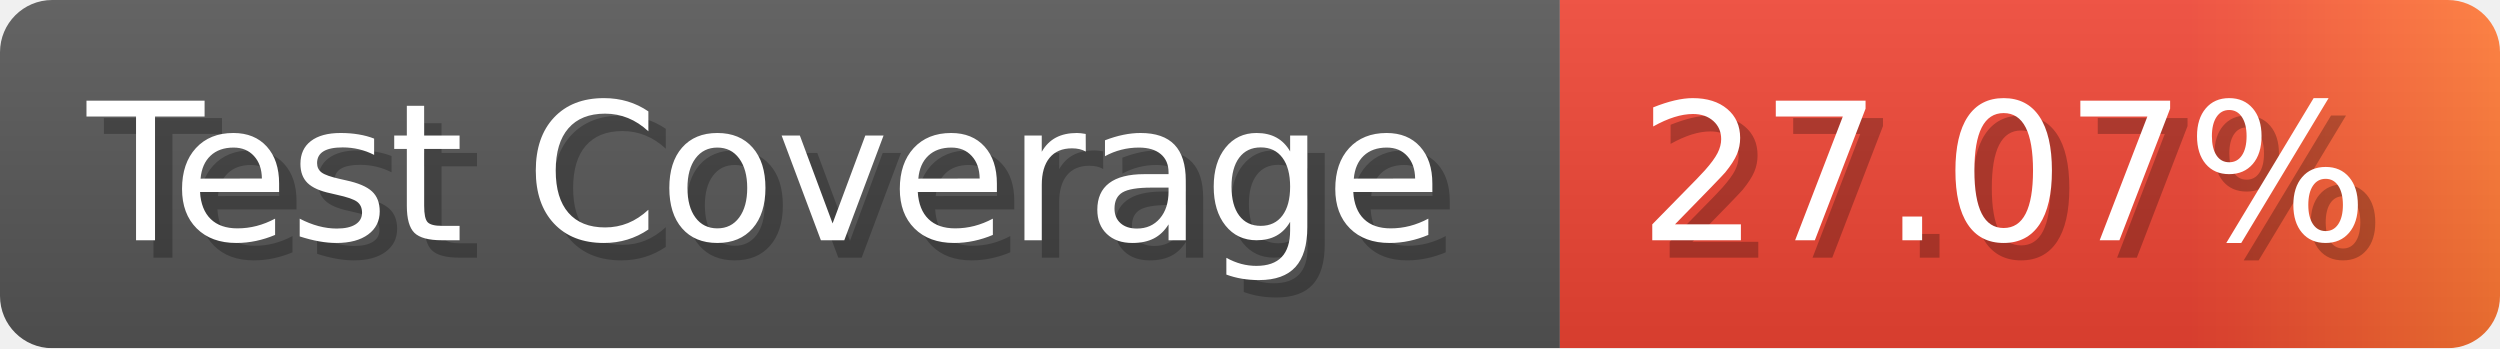
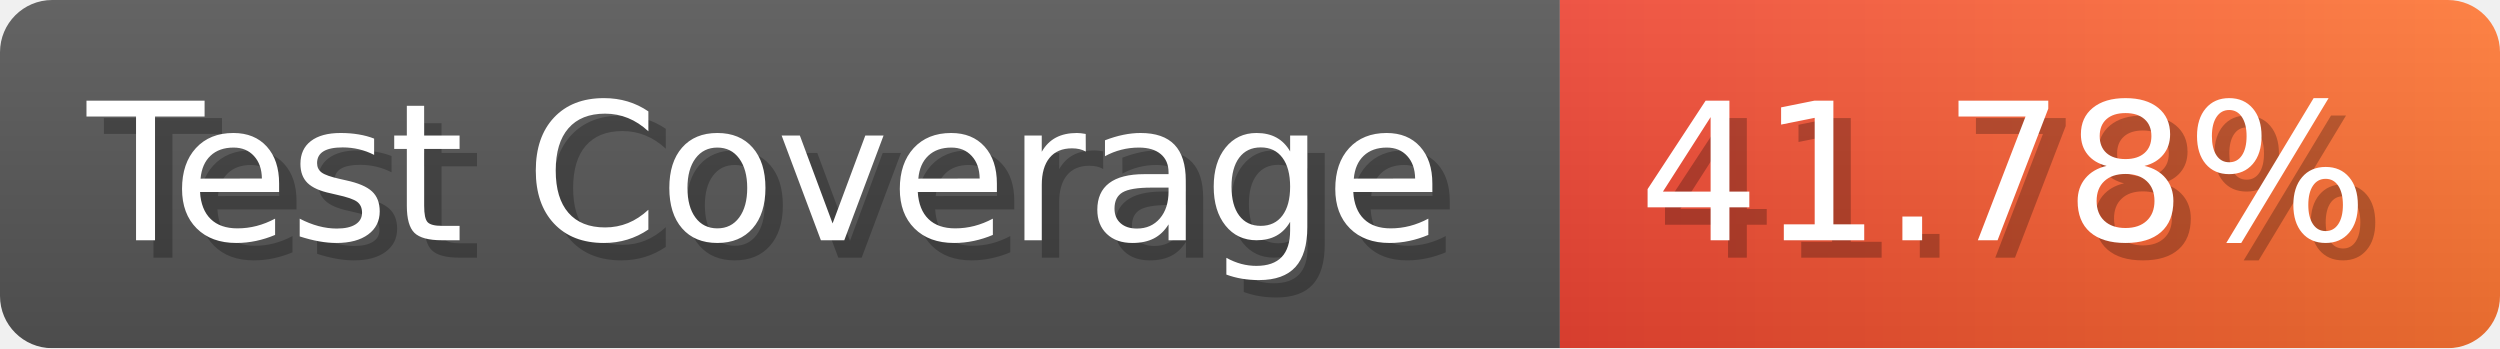
- <svg xmlns="http://www.w3.org/2000/svg" width="143.6" height="20" viewBox="0 0 1436 200" role="img" aria-label="Test Coverage: 27.07%">
+ <svg xmlns="http://www.w3.org/2000/svg" width="143.6" height="20" viewBox="0 0 1436 200" role="img" aria-label="Test Coverage: 41.78%">
  <linearGradient id="a" x2="0" y2="100%">
    <stop offset="0" stop-opacity=".1" stop-color="#EEE" />
    <stop offset="1" stop-opacity=".1" />
  </linearGradient>
  <mask id="m">
    <rect width="1436" height="200" rx="30" fill="#FFF" />
  </mask>
  <g mask="url(#m)">
    <rect width="896" height="200" fill="#555" />
    <rect width="540" height="200" fill="url(#x)" x="896" />
    <rect width="1436" height="200" fill="url(#a)" />
  </g>
  <g aria-hidden="true" fill="#fff" text-anchor="start" font-family="Verdana,DejaVu Sans,sans-serif" font-size="110">
    <text x="60" y="148" textLength="796" fill="#000" opacity="0.25">Test Coverage</text>
    <text x="50" y="138" textLength="796">Test Coverage</text>
-     <text x="951" y="148" textLength="440" fill="#000" opacity="0.25">27.07%</text>
-     <text x="941" y="138" textLength="440">27.07%</text>
+     <text x="951" y="148" textLength="440" fill="#000" opacity="0.25">41.78%</text>
+     <text x="941" y="138" textLength="440">41.78%</text>
  </g>
  <linearGradient id="x" x1="0%" y1="0%" x2="100%" y2="0%">
    <stop offset="0%" style="stop-color:#E43" />
-     <stop offset="33%" style="stop-color:#E43" />
-     <stop offset="67%" style="stop-color:#E43" />
    <stop offset="100%" style="stop-color:#F73" />
  </linearGradient>
</svg>
